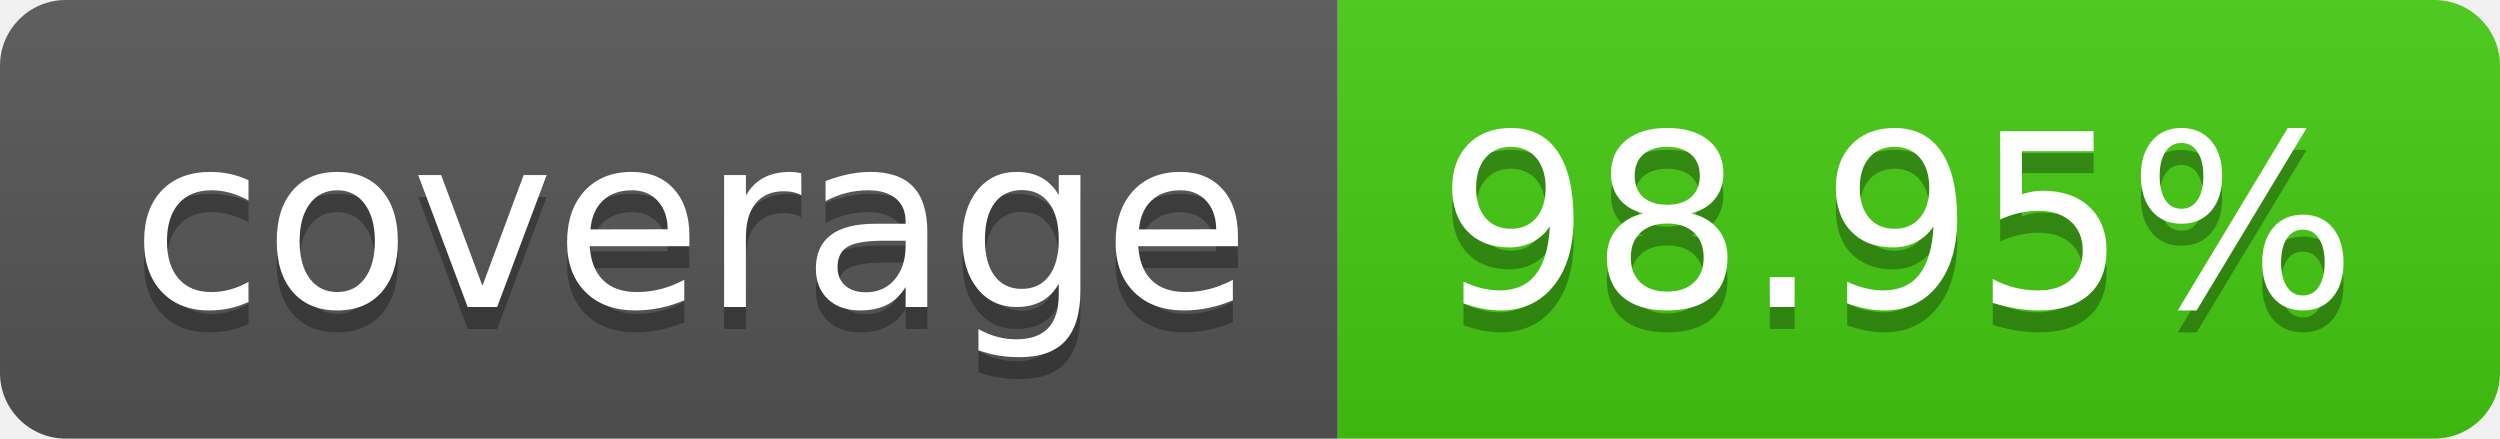
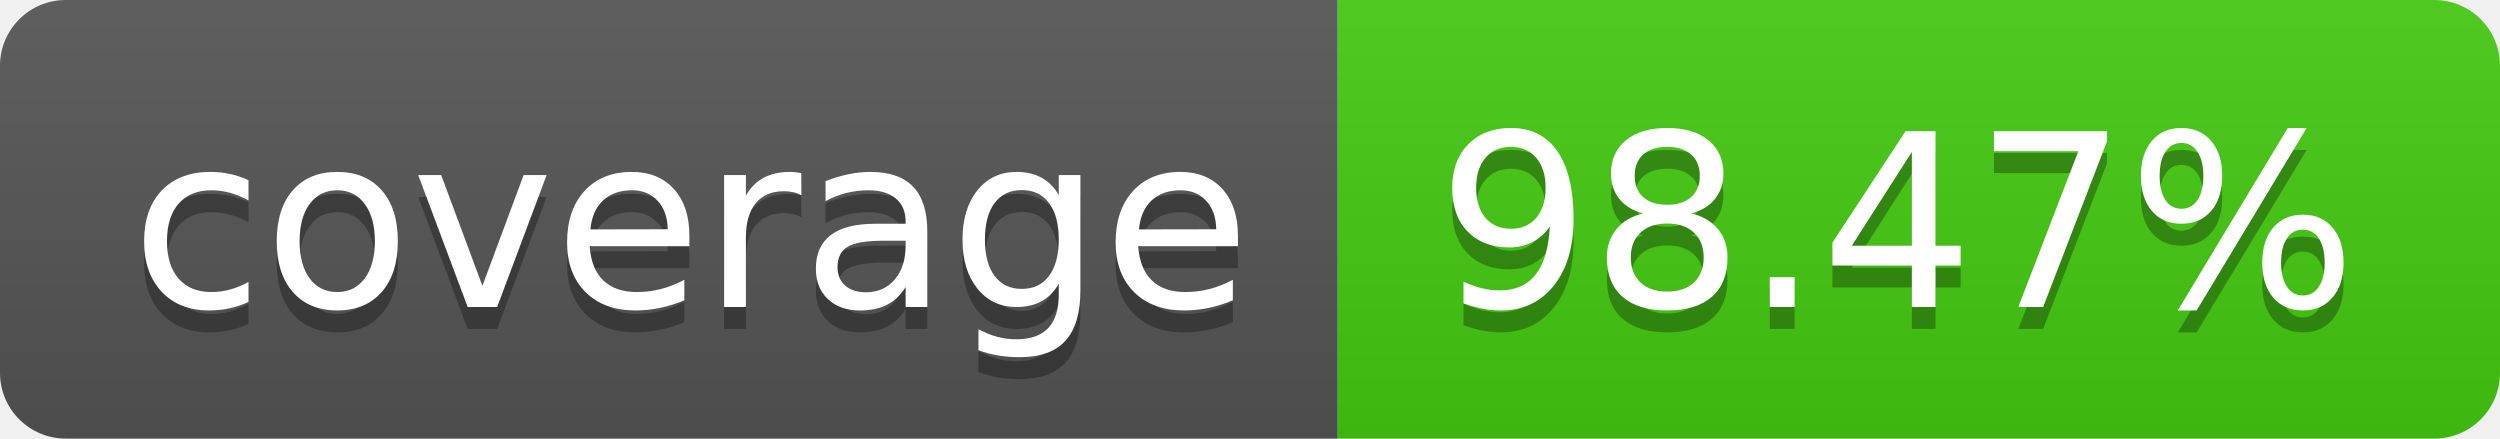
- <svg xmlns="http://www.w3.org/2000/svg" width="114" height="20" role="img" aria-label="coverage: 98.95%">
+ <svg xmlns="http://www.w3.org/2000/svg" width="114" height="20" role="img" aria-label="coverage: 98.47%">
  <linearGradient id="s" x2="0" y2="100%">
    <stop offset="0" stop-color="#bbb" stop-opacity=".1" />
    <stop offset="1" stop-opacity=".1" />
  </linearGradient>
  <clipPath id="r">
    <rect width="114" height="20" rx="3" fill="#fff" />
  </clipPath>
  <g clip-path="url(#r)">
    <rect width="61" height="20" fill="#555" />
    <rect x="61" width="53" height="20" fill="#4c1" />
    <rect width="114" height="20" fill="url(#s)" />
  </g>
  <g fill="#fff" text-anchor="middle" font-family="Verdana,Geneva,DejaVu Sans,sans-serif" text-rendering="geometricPrecision" font-size="110">
    <text aria-hidden="true" x="315" y="150" fill="#010101" fill-opacity=".3" transform="scale(.1)" textLength="510">coverage</text>
    <text x="315" y="140" transform="scale(.1)" fill="#fff" textLength="510">coverage</text>
-     <text aria-hidden="true" x="865" y="150" fill="#010101" fill-opacity=".3" transform="scale(.1)" textLength="430">98.95%</text>
-     <text x="865" y="140" transform="scale(.1)" fill="#fff" textLength="430">98.95%</text>
+     <text aria-hidden="true" x="865" y="150" fill="#010101" fill-opacity=".3" transform="scale(.1)" textLength="430">98.47%</text>
+     <text x="865" y="140" transform="scale(.1)" fill="#fff" textLength="430">98.47%</text>
  </g>
</svg>
